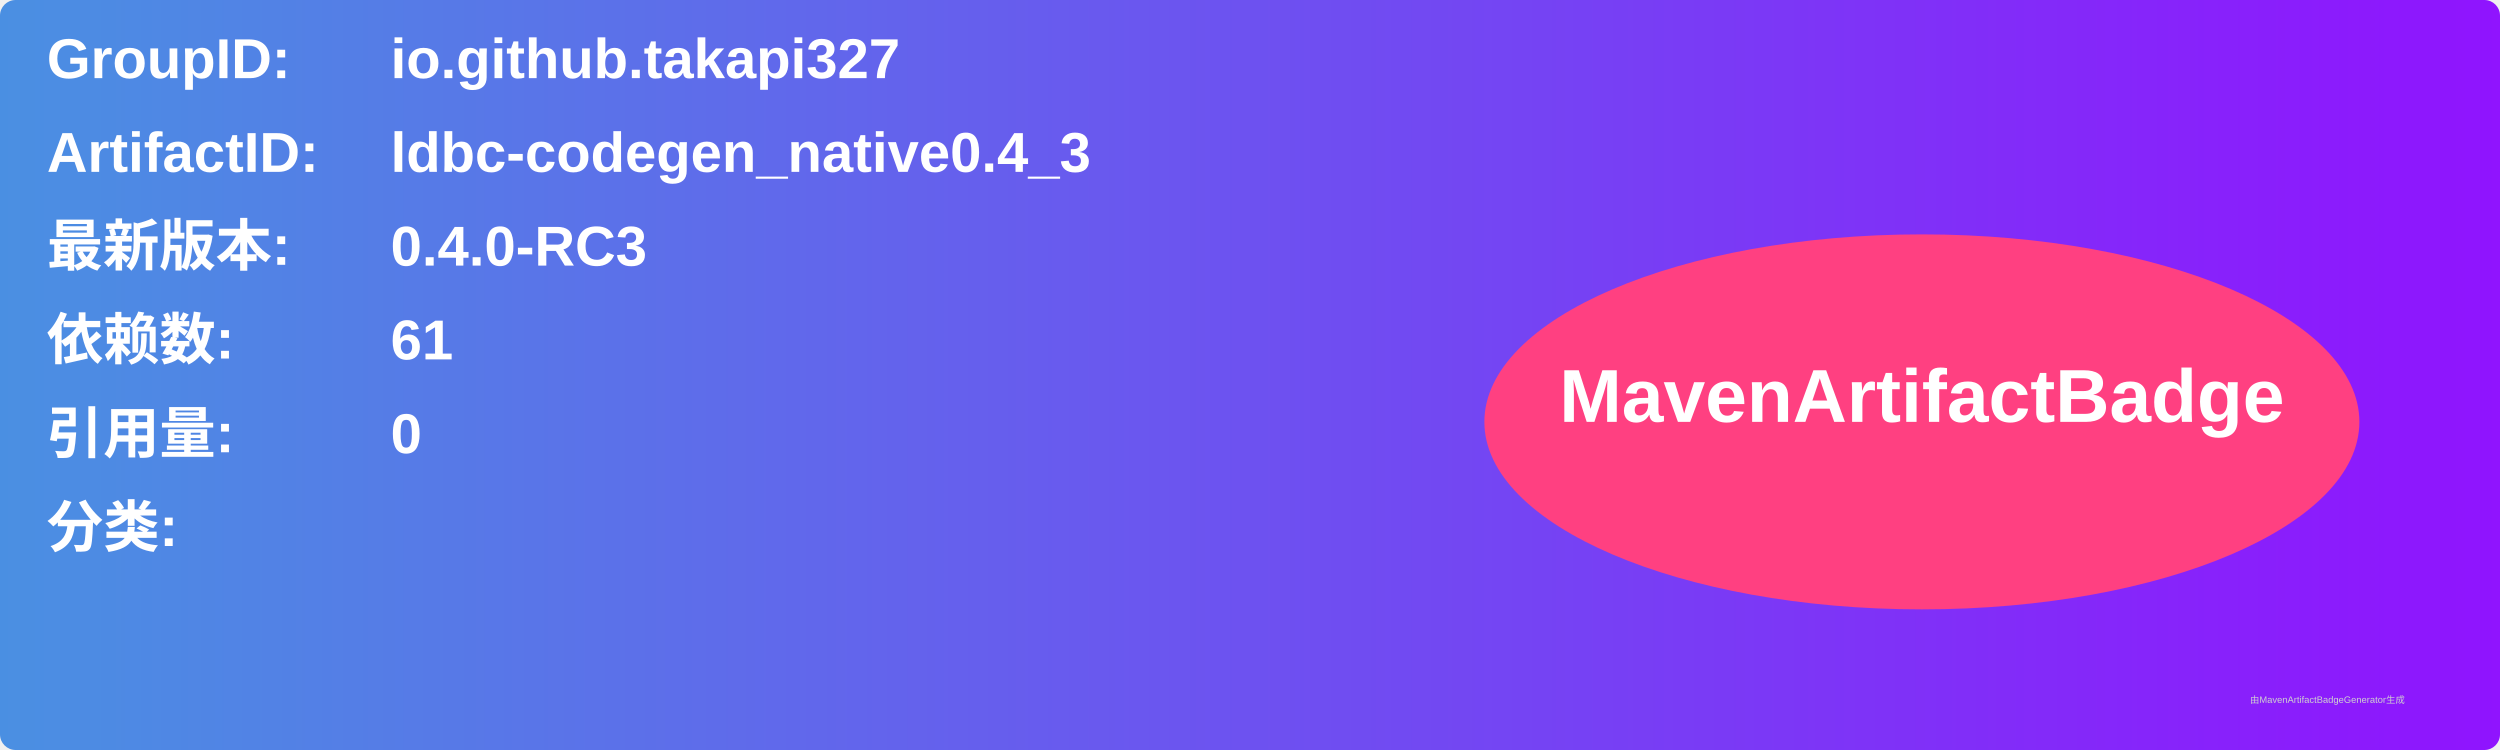
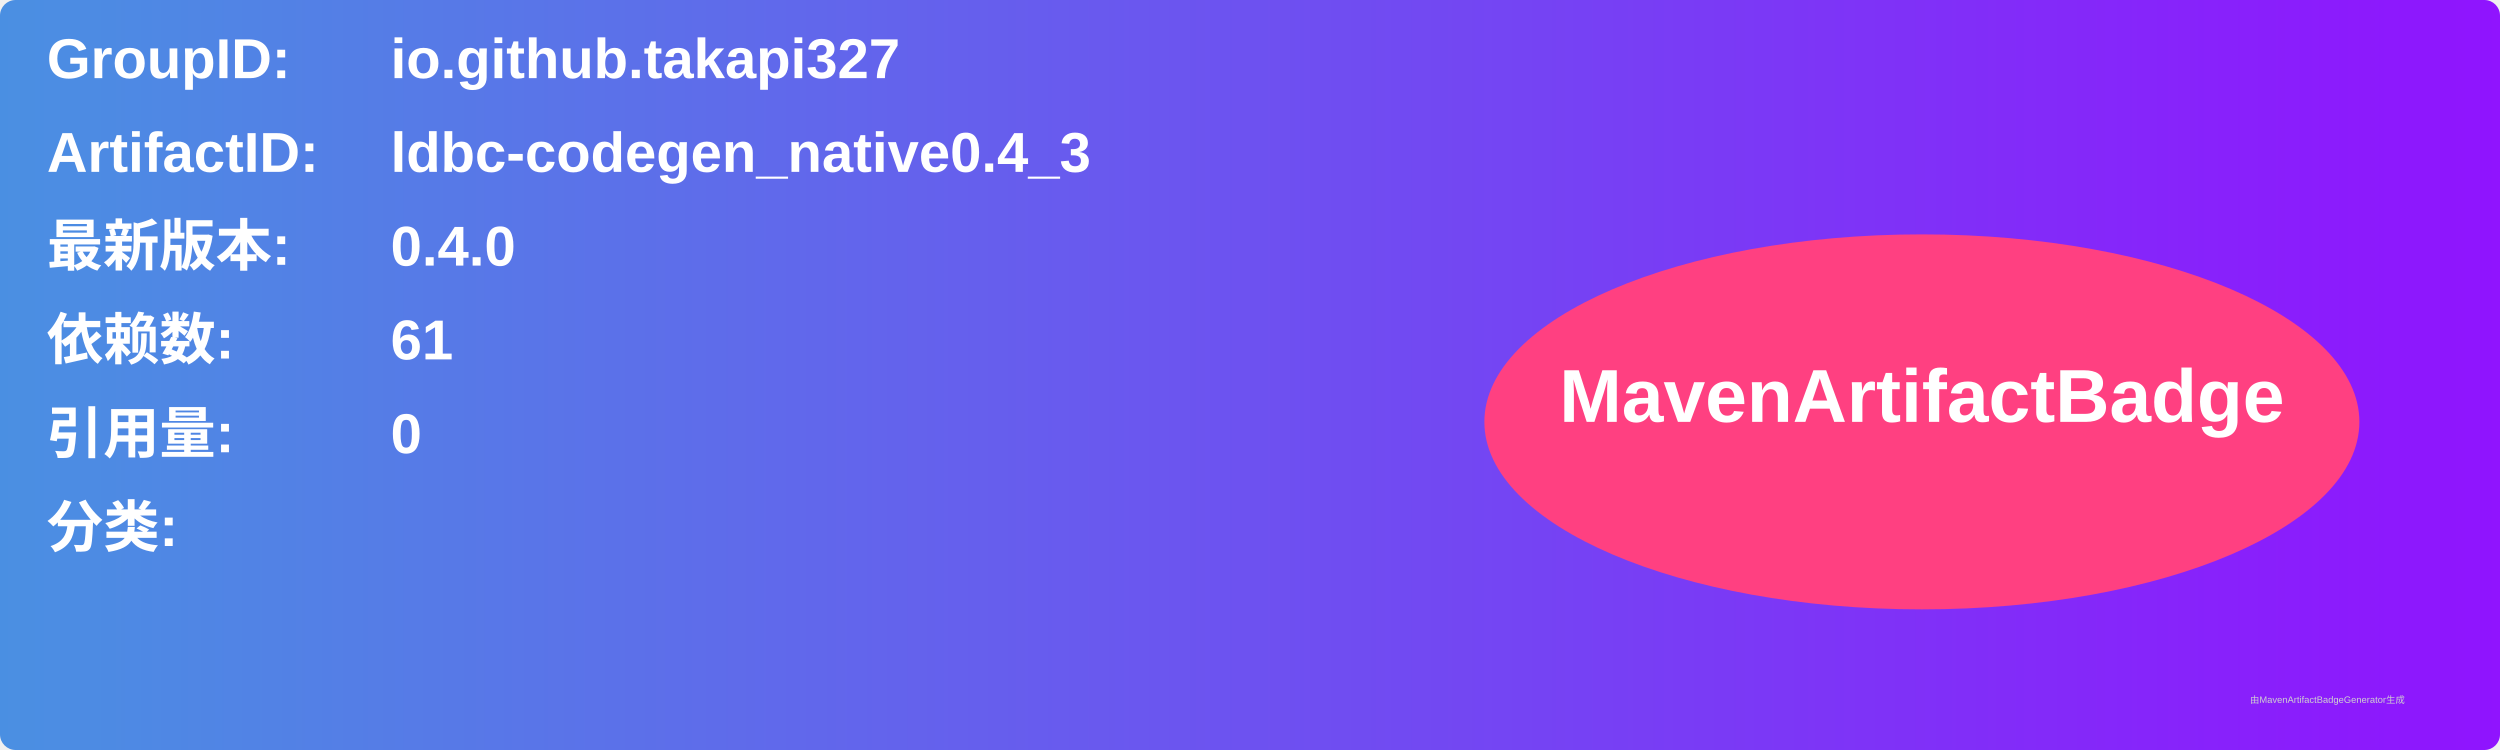
<svg xmlns="http://www.w3.org/2000/svg" width="800" height="240" viewBox="0 0 800 240">
  <linearGradient id="grad" x1="0%" y1="0%" x2="100%" y2="0%">
    <stop offset="0%" stop-color="#4a90e2" />
    <stop offset="100%" stop-color="#9013fe" />
  </linearGradient>
  <rect width="100%" height="100%" rx="5" ry="5" fill="url(#grad)" />
  <g transform="translate(15, 15)">
    <text x="0" y="10" font-family="Arial" font-size="18" fill="white" font-weight="bold" width="260">GroupID:</text>
    <text x="110" y="10" font-family="Arial" font-size="18" fill="white" font-weight="bold" width="460">io.github.takapi327</text>
    <text x="0" y="40" font-family="Arial" font-size="18" fill="white" font-weight="bold" width="260">ArtifactID:</text>
    <text x="110" y="40" font-family="Arial" font-size="18" fill="white" font-weight="bold" width="460">ldbc-codegen_native0.4_3</text>
    <text x="0" y="70" font-family="Arial" font-size="18" fill="white" font-weight="bold">最新版本:</text>
    <text x="110" y="70" font-family="Arial" font-size="18" fill="white" font-weight="bold">
-       <tspan font-weight="bold">0.4.0-RC3</tspan>
+       <tspan font-weight="bold">0.4.0</tspan>
    </text>
    <text x="0" y="100" font-family="Arial" font-size="18" fill="white" font-weight="bold">依赖数: </text>
    <text x="110" y="100" font-family="Arial" font-size="18" fill="white">
      <tspan font-weight="bold">61</tspan>
    </text>
    <text x="0" y="130" font-family="Arial" font-size="18" fill="white" font-weight="bold">引用量: </text>
    <text x="110" y="130" font-family="Arial" font-size="18" fill="white">
      <tspan font-weight="bold">0</tspan>
    </text>
    <text x="0" y="160" font-family="Arial" font-size="18" fill="white" font-weight="bold">分类:</text>
    <text x="10" y="190" font-family="Arial" font-size="10" fill="white">
      <tspan font-weight="bold" />
    </text>
    <ellipse cx="600" cy="120" rx="140" ry="60" fill="#ff4081" />
    <text x="600" y="120" text-anchor="middle" font-family="Arial" font-size="24" fill="white" font-weight="bold">MavenArtifactBadge</text>
  </g>
  <text x="720" y="225" font-family="Arial" font-size="3" fill="#d0d0d0">由MavenArtifactBadgeGenerator生成</text>
</svg>
